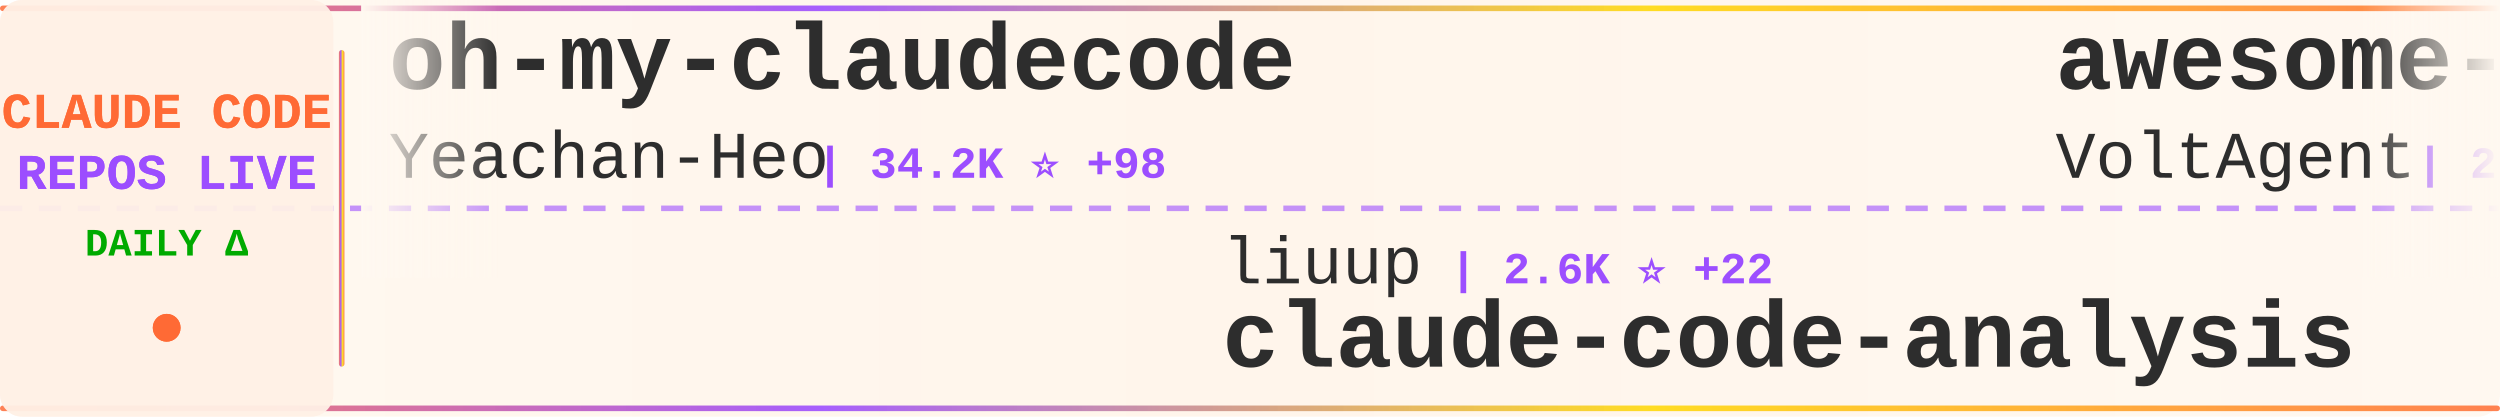
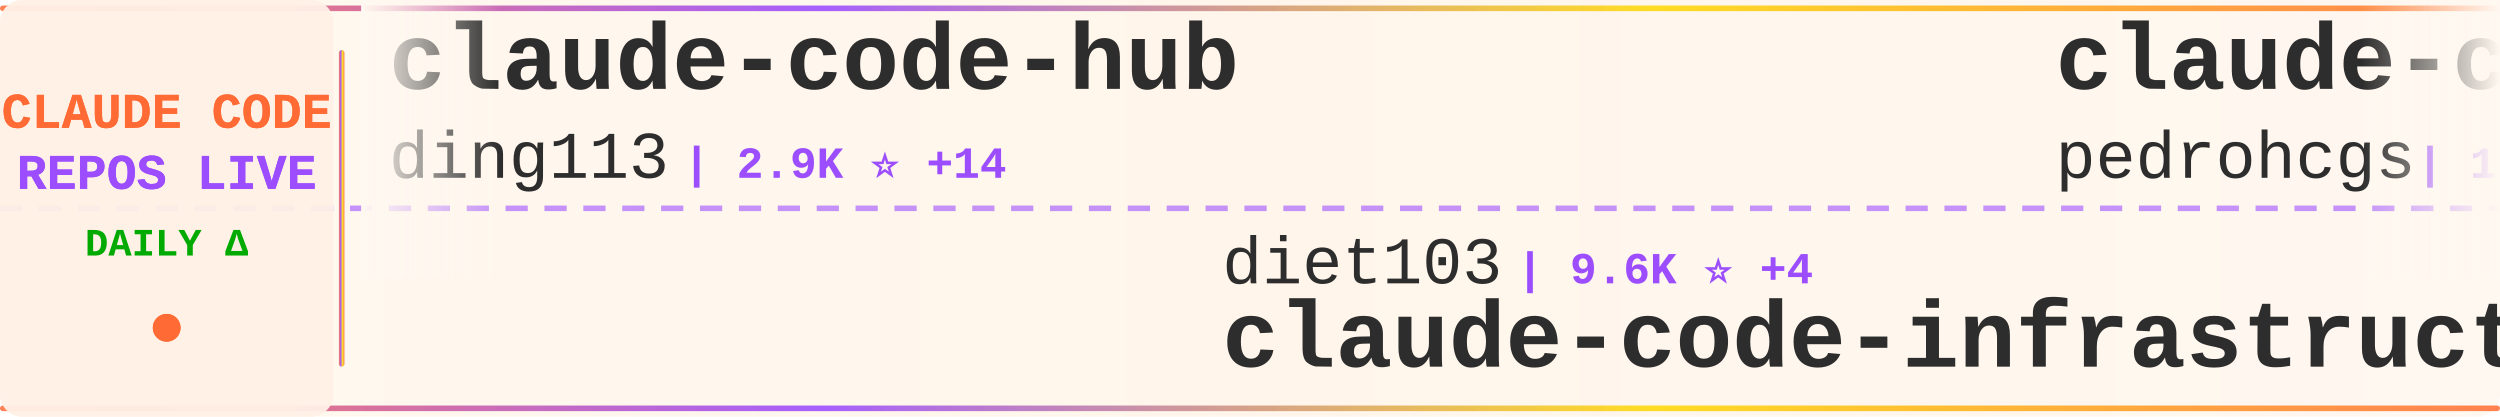
<svg xmlns="http://www.w3.org/2000/svg" width="900" height="150">
  <defs>
    <linearGradient id="tickerBg" x1="0%" y1="0%" x2="100%" y2="0%">
      <stop offset="0%" style="stop-color:#fff8f0;stop-opacity:0.98" />
      <stop offset="50%" style="stop-color:#fff5eb;stop-opacity:1" />
      <stop offset="100%" style="stop-color:#fff8f0;stop-opacity:0.98" />
    </linearGradient>
    <linearGradient id="borderGrad" x1="0%" y1="0%" x2="100%" y2="0%">
      <stop offset="0%" style="stop-color:#FF6B35;stop-opacity:0.85">
        <animate attributeName="stop-opacity" values="0.85;1;0.85" dur="2s" repeatCount="indefinite" />
      </stop>
      <stop offset="33%" style="stop-color:#9C4EFF;stop-opacity:0.9">
        <animate attributeName="stop-opacity" values="0.9;1;0.9" dur="2.2s" repeatCount="indefinite" />
      </stop>
      <stop offset="66%" style="stop-color:#FFD700;stop-opacity:0.85">
        <animate attributeName="stop-opacity" values="0.85;1;0.85" dur="1.8s" repeatCount="indefinite" />
      </stop>
      <stop offset="100%" style="stop-color:#FF6B35;stop-opacity:0.85">
        <animate attributeName="stop-opacity" values="0.85;1;0.85" dur="2s" repeatCount="indefinite" />
      </stop>
    </linearGradient>
    <filter id="textGlow">
      <feGaussianBlur stdDeviation="0.15" result="coloredBlur" />
      <feMerge>
        <feMergeNode in="coloredBlur" />
        <feMergeNode in="SourceGraphic" />
      </feMerge>
    </filter>
    <filter id="metricGlow">
      <feGaussianBlur stdDeviation="0.2" result="coloredBlur" />
      <feMerge>
        <feMergeNode in="coloredBlur" />
        <feMergeNode in="SourceGraphic" />
      </feMerge>
    </filter>
    <linearGradient id="leftFade" x1="0%" y1="0%" x2="100%" y2="0%">
      <stop offset="0%" style="stop-color:#fff8f0;stop-opacity:1" />
      <stop offset="100%" style="stop-color:#fff8f0;stop-opacity:0" />
    </linearGradient>
    <linearGradient id="rightFade" x1="0%" y1="0%" x2="100%" y2="0%">
      <stop offset="0%" style="stop-color:#fff8f0;stop-opacity:0" />
      <stop offset="100%" style="stop-color:#fff8f0;stop-opacity:1" />
    </linearGradient>
  </defs>
  <rect width="900" height="150" fill="url(#tickerBg)" rx="8" />
  <rect x="0" y="2" width="900" height="2" fill="url(#borderGrad)" rx="1" />
  <rect x="0" y="146" width="900" height="2" fill="url(#borderGrad)" rx="1" />
  <line x1="0" y1="75" x2="900" y2="75" stroke="#9C4EFF" stroke-width="2" stroke-dasharray="8 6" opacity="0.6" />
  <rect x="0" y="0" width="120" height="150" fill="#fff0e6" opacity="0.95" rx="8" />
  <text x="60" y="46" font-family="'Courier New', monospace" font-size="18" font-weight="bold" fill="#FF6B35" text-anchor="middle" filter="url(#textGlow)">
    CLAUDE CODE
  </text>
  <text x="60" y="68" font-family="'Courier New', monospace" font-size="18" font-weight="bold" fill="#9C4EFF" text-anchor="middle" filter="url(#textGlow)">
    REPOS LIVE
  </text>
  <text x="60" y="92" font-family="'Courier New', monospace" font-size="14" font-weight="bold" fill="#00aa00" text-anchor="middle">
    DAILY Δ
  </text>
  <circle cx="60" cy="118" r="5" fill="#FF6B35" filter="url(#metricGlow)">
    <animate attributeName="r" values="4;6;4" dur="1.5s" repeatCount="indefinite" />
    <animate attributeName="opacity" values="0.6;1;0.6" dur="1.5s" repeatCount="indefinite" />
  </circle>
  <rect x="122" y="18" width="2" height="114" fill="url(#borderGrad)" rx="1" />
  <clipPath id="tickerClip">
    <rect x="130" y="0" width="770" height="150" />
  </clipPath>
  <g clip-path="url(#tickerClip)">
    <g id="tickerItems">
      <animateTransform attributeName="transform" attributeType="XML" type="translate" from="0 0" to="-3000 0" dur="54s" repeatCount="indefinite" />
      <g transform="translate(0, 0)">
-         <text x="140" y="32" font-family="'Courier New', monospace" font-size="34" font-weight="bold" fill="#2d2d2d">oh-my-claudecode</text>
-         <text x="140" y="64" font-family="'Courier New', monospace" font-size="24" font-weight="normal" fill="#2d2d2d" opacity="1.0">Yeachan-Heo</text>
-         <text x="294" y="64" font-family="'Courier New', monospace" font-size="16" font-weight="bold" fill="#9C4EFF"> | 34.2K ⭐ +98</text>
+         <text x="140" y="32" font-family="'Courier New', monospace" font-size="34" font-weight="bold" fill="#2d2d2d">claude-code-hub</text>
+         <text x="140" y="64" font-family="'Courier New', monospace" font-size="24" font-weight="normal" fill="#2d2d2d" opacity="1.0">ding113</text>
+         <text x="246" y="64" font-family="'Courier New', monospace" font-size="16" font-weight="bold" fill="#9C4EFF"> | 2.9K ⭐ +14</text>
      </g>
      <g transform="translate(300, 0)">
-         <text x="140" y="102" font-family="'Courier New', monospace" font-size="24" font-weight="normal" fill="#2d2d2d" opacity="1.0">liuup</text>
-         <text x="222" y="102" font-family="'Courier New', monospace" font-size="16" font-weight="bold" fill="#9C4EFF"> | 2.6K ⭐ +22</text>
-         <text x="140" y="132" font-family="'Courier New', monospace" font-size="34" font-weight="bold" fill="#2d2d2d">claude-code-analysis</text>
+         <text x="140" y="102" font-family="'Courier New', monospace" font-size="24" font-weight="normal" fill="#2d2d2d" opacity="1.0">diet103</text>
+         <text x="246" y="102" font-family="'Courier New', monospace" font-size="16" font-weight="bold" fill="#9C4EFF"> | 9.6K ⭐ +4</text>
+         <text x="140" y="132" font-family="'Courier New', monospace" font-size="34" font-weight="bold" fill="#2d2d2d">claude-code-infrastructu...</text>
      </g>
      <g transform="translate(600, 0)">
-         <text x="140" y="32" font-family="'Courier New', monospace" font-size="34" font-weight="bold" fill="#2d2d2d">awesome-claude-code-suba...</text>
-         <text x="140" y="64" font-family="'Courier New', monospace" font-size="24" font-weight="normal" fill="#2d2d2d" opacity="1.0">VoltAgent</text>
-         <text x="270" y="64" font-family="'Courier New', monospace" font-size="16" font-weight="bold" fill="#9C4EFF"> | 20.1K ⭐ +72</text>
+         <text x="140" y="32" font-family="'Courier New', monospace" font-size="34" font-weight="bold" fill="#2d2d2d">claude-code-my-workflow</text>
+         <text x="140" y="64" font-family="'Courier New', monospace" font-size="24" font-weight="normal" fill="#2d2d2d" opacity="1.0">pedrohcgs</text>
+         <text x="270" y="64" font-family="'Courier New', monospace" font-size="16" font-weight="bold" fill="#9C4EFF"> | 1.1K ⭐ +5</text>
      </g>
      <g transform="translate(900, 0)">
-         <text x="140" y="102" font-family="'Courier New', monospace" font-size="24" font-weight="normal" fill="#2d2d2d" opacity="1.0">nanocoai</text>
-         <text x="258" y="102" font-family="'Courier New', monospace" font-size="16" font-weight="bold" fill="#9C4EFF"> | 29.0K ⭐ +54</text>
-         <text x="140" y="132" font-family="'Courier New', monospace" font-size="34" font-weight="bold" fill="#2d2d2d">nanoclaw</text>
+         <text x="140" y="102" font-family="'Courier New', monospace" font-size="24" font-weight="normal" fill="#2d2d2d" opacity="1.0">router-for-me</text>
+         <text x="318" y="102" font-family="'Courier New', monospace" font-size="16" font-weight="bold" fill="#9C4EFF"> | 33.4K ⭐ +228</text>
+         <text x="140" y="132" font-family="'Courier New', monospace" font-size="34" font-weight="bold" fill="#2d2d2d">CLIProxyAPI</text>
      </g>
      <g transform="translate(1200, 0)">
-         <text x="140" y="32" font-family="'Courier New', monospace" font-size="34" font-weight="bold" fill="#2d2d2d">claude-code-rust</text>
-         <text x="140" y="64" font-family="'Courier New', monospace" font-size="24" font-weight="normal" fill="#2d2d2d" opacity="1.0">lorryjovens-hub</text>
-         <text x="342" y="64" font-family="'Courier New', monospace" font-size="16" font-weight="bold" fill="#9C4EFF"> | 1.6K ⭐ +5</text>
+         <text x="140" y="32" font-family="'Courier New', monospace" font-size="34" font-weight="bold" fill="#2d2d2d">claude-code</text>
+         <text x="140" y="64" font-family="'Courier New', monospace" font-size="24" font-weight="normal" fill="#2d2d2d" opacity="1.0">jarmuine</text>
+         <text x="258" y="64" font-family="'Courier New', monospace" font-size="16" font-weight="bold" fill="#9C4EFF"> | 2.1K ⭐ +1</text>
      </g>
      <g transform="translate(1500, 0)">
-         <text x="140" y="102" font-family="'Courier New', monospace" font-size="24" font-weight="normal" fill="#2d2d2d" opacity="1.0">anthropics</text>
-         <text x="282" y="102" font-family="'Courier New', monospace" font-size="16" font-weight="bold" fill="#9C4EFF"> | 124.6K ⭐ +315</text>
-         <text x="140" y="132" font-family="'Courier New', monospace" font-size="34" font-weight="bold" fill="#2d2d2d">claude-code</text>
+         <text x="140" y="102" font-family="'Courier New', monospace" font-size="24" font-weight="normal" fill="#2d2d2d" opacity="1.0">ghuntley</text>
+         <text x="258" y="102" font-family="'Courier New', monospace" font-size="16" font-weight="bold" fill="#9C4EFF"> | 978 ⭐</text>
+         <text x="140" y="132" font-family="'Courier New', monospace" font-size="34" font-weight="bold" fill="#2d2d2d">claude-code-source-code-...</text>
      </g>
      <g transform="translate(1800, 0)">
-         <text x="140" y="32" font-family="'Courier New', monospace" font-size="34" font-weight="bold" fill="#2d2d2d">Auto-claude-code-researc...</text>
-         <text x="140" y="64" font-family="'Courier New', monospace" font-size="24" font-weight="normal" fill="#2d2d2d" opacity="1.0">wanshuiyin</text>
-         <text x="282" y="64" font-family="'Courier New', monospace" font-size="16" font-weight="bold" fill="#9C4EFF"> | 9.9K ⭐ +208</text>
+         <text x="140" y="32" font-family="'Courier New', monospace" font-size="34" font-weight="bold" fill="#2d2d2d">claude-code-sourcemap</text>
+         <text x="140" y="64" font-family="'Courier New', monospace" font-size="24" font-weight="normal" fill="#2d2d2d" opacity="1.0">ChinaSiro</text>
+         <text x="270" y="64" font-family="'Courier New', monospace" font-size="16" font-weight="bold" fill="#9C4EFF"> | 9.2K ⭐ +6</text>
      </g>
      <g transform="translate(2100, 0)">
-         <text x="140" y="102" font-family="'Courier New', monospace" font-size="24" font-weight="normal" fill="#2d2d2d" opacity="1.0">fazxes</text>
-         <text x="234" y="102" font-family="'Courier New', monospace" font-size="16" font-weight="bold" fill="#9C4EFF"> | 216 ⭐</text>
-         <text x="140" y="132" font-family="'Courier New', monospace" font-size="34" font-weight="bold" fill="#2d2d2d">Claude-code</text>
+         <text x="140" y="102" font-family="'Courier New', monospace" font-size="24" font-weight="normal" fill="#2d2d2d" opacity="1.0">wanshuiyin</text>
+         <text x="282" y="102" font-family="'Courier New', monospace" font-size="16" font-weight="bold" fill="#9C4EFF"> | 9.9K ⭐ +207</text>
+         <text x="140" y="132" font-family="'Courier New', monospace" font-size="34" font-weight="bold" fill="#2d2d2d">Auto-claude-code-researc...</text>
      </g>
      <g transform="translate(2400, 0)">
-         <text x="140" y="32" font-family="'Courier New', monospace" font-size="34" font-weight="bold" fill="#2d2d2d">claude-code-book</text>
-         <text x="140" y="64" font-family="'Courier New', monospace" font-size="24" font-weight="normal" fill="#2d2d2d" opacity="1.0">lintsinghua</text>
-         <text x="294" y="64" font-family="'Courier New', monospace" font-size="16" font-weight="bold" fill="#9C4EFF"> | 3.3K ⭐ +11</text>
+         <text x="140" y="32" font-family="'Courier New', monospace" font-size="34" font-weight="bold" fill="#2d2d2d">claude-coder</text>
+         <text x="140" y="64" font-family="'Courier New', monospace" font-size="24" font-weight="normal" fill="#2d2d2d" opacity="1.0">kodu-ai</text>
+         <text x="246" y="64" font-family="'Courier New', monospace" font-size="16" font-weight="bold" fill="#9C4EFF"> | 5.3K ⭐</text>
      </g>
      <g transform="translate(2700, 0)">
-         <text x="140" y="102" font-family="'Courier New', monospace" font-size="24" font-weight="normal" fill="#2d2d2d" opacity="1.0">codeaashu</text>
-         <text x="270" y="102" font-family="'Courier New', monospace" font-size="16" font-weight="bold" fill="#9C4EFF"> | 2.6K ⭐ +17</text>
-         <text x="140" y="132" font-family="'Courier New', monospace" font-size="34" font-weight="bold" fill="#2d2d2d">claude-code</text>
+         <text x="140" y="102" font-family="'Courier New', monospace" font-size="24" font-weight="normal" fill="#2d2d2d" opacity="1.0">anthropics</text>
+         <text x="282" y="102" font-family="'Courier New', monospace" font-size="16" font-weight="bold" fill="#9C4EFF"> | 839 ⭐ +4</text>
+         <text x="140" y="132" font-family="'Courier New', monospace" font-size="34" font-weight="bold" fill="#2d2d2d">claude-code-base-action</text>
      </g>
      <g transform="translate(3000, 0)">
-         <text x="140" y="32" font-family="'Courier New', monospace" font-size="34" font-weight="bold" fill="#2d2d2d">oh-my-claudecode</text>
-         <text x="140" y="64" font-family="'Courier New', monospace" font-size="24" font-weight="normal" fill="#2d2d2d" opacity="1.0">Yeachan-Heo</text>
-         <text x="294" y="64" font-family="'Courier New', monospace" font-size="16" font-weight="bold" fill="#9C4EFF"> | 34.2K ⭐ +98</text>
+         <text x="140" y="32" font-family="'Courier New', monospace" font-size="34" font-weight="bold" fill="#2d2d2d">claude-code-hub</text>
+         <text x="140" y="64" font-family="'Courier New', monospace" font-size="24" font-weight="normal" fill="#2d2d2d" opacity="1.0">ding113</text>
+         <text x="246" y="64" font-family="'Courier New', monospace" font-size="16" font-weight="bold" fill="#9C4EFF"> | 2.9K ⭐ +14</text>
      </g>
      <g transform="translate(3300, 0)">
-         <text x="140" y="102" font-family="'Courier New', monospace" font-size="24" font-weight="normal" fill="#2d2d2d" opacity="1.0">liuup</text>
-         <text x="222" y="102" font-family="'Courier New', monospace" font-size="16" font-weight="bold" fill="#9C4EFF"> | 2.6K ⭐ +22</text>
-         <text x="140" y="132" font-family="'Courier New', monospace" font-size="34" font-weight="bold" fill="#2d2d2d">claude-code-analysis</text>
+         <text x="140" y="102" font-family="'Courier New', monospace" font-size="24" font-weight="normal" fill="#2d2d2d" opacity="1.0">diet103</text>
+         <text x="246" y="102" font-family="'Courier New', monospace" font-size="16" font-weight="bold" fill="#9C4EFF"> | 9.6K ⭐ +4</text>
+         <text x="140" y="132" font-family="'Courier New', monospace" font-size="34" font-weight="bold" fill="#2d2d2d">claude-code-infrastructu...</text>
      </g>
      <g transform="translate(3600, 0)">
-         <text x="140" y="32" font-family="'Courier New', monospace" font-size="34" font-weight="bold" fill="#2d2d2d">awesome-claude-code-suba...</text>
-         <text x="140" y="64" font-family="'Courier New', monospace" font-size="24" font-weight="normal" fill="#2d2d2d" opacity="1.0">VoltAgent</text>
-         <text x="270" y="64" font-family="'Courier New', monospace" font-size="16" font-weight="bold" fill="#9C4EFF"> | 20.1K ⭐ +72</text>
+         <text x="140" y="32" font-family="'Courier New', monospace" font-size="34" font-weight="bold" fill="#2d2d2d">claude-code-my-workflow</text>
+         <text x="140" y="64" font-family="'Courier New', monospace" font-size="24" font-weight="normal" fill="#2d2d2d" opacity="1.0">pedrohcgs</text>
+         <text x="270" y="64" font-family="'Courier New', monospace" font-size="16" font-weight="bold" fill="#9C4EFF"> | 1.1K ⭐ +5</text>
      </g>
      <g transform="translate(3900, 0)">
-         <text x="140" y="102" font-family="'Courier New', monospace" font-size="24" font-weight="normal" fill="#2d2d2d" opacity="1.0">nanocoai</text>
-         <text x="258" y="102" font-family="'Courier New', monospace" font-size="16" font-weight="bold" fill="#9C4EFF"> | 29.0K ⭐ +54</text>
-         <text x="140" y="132" font-family="'Courier New', monospace" font-size="34" font-weight="bold" fill="#2d2d2d">nanoclaw</text>
+         <text x="140" y="102" font-family="'Courier New', monospace" font-size="24" font-weight="normal" fill="#2d2d2d" opacity="1.0">router-for-me</text>
+         <text x="318" y="102" font-family="'Courier New', monospace" font-size="16" font-weight="bold" fill="#9C4EFF"> | 33.4K ⭐ +228</text>
+         <text x="140" y="132" font-family="'Courier New', monospace" font-size="34" font-weight="bold" fill="#2d2d2d">CLIProxyAPI</text>
      </g>
    </g>
  </g>
  <rect x="130" y="0" width="50" height="100" fill="url(#leftFade)" />
  <rect x="850" y="0" width="50" height="100" fill="url(#rightFade)" />
</svg>
